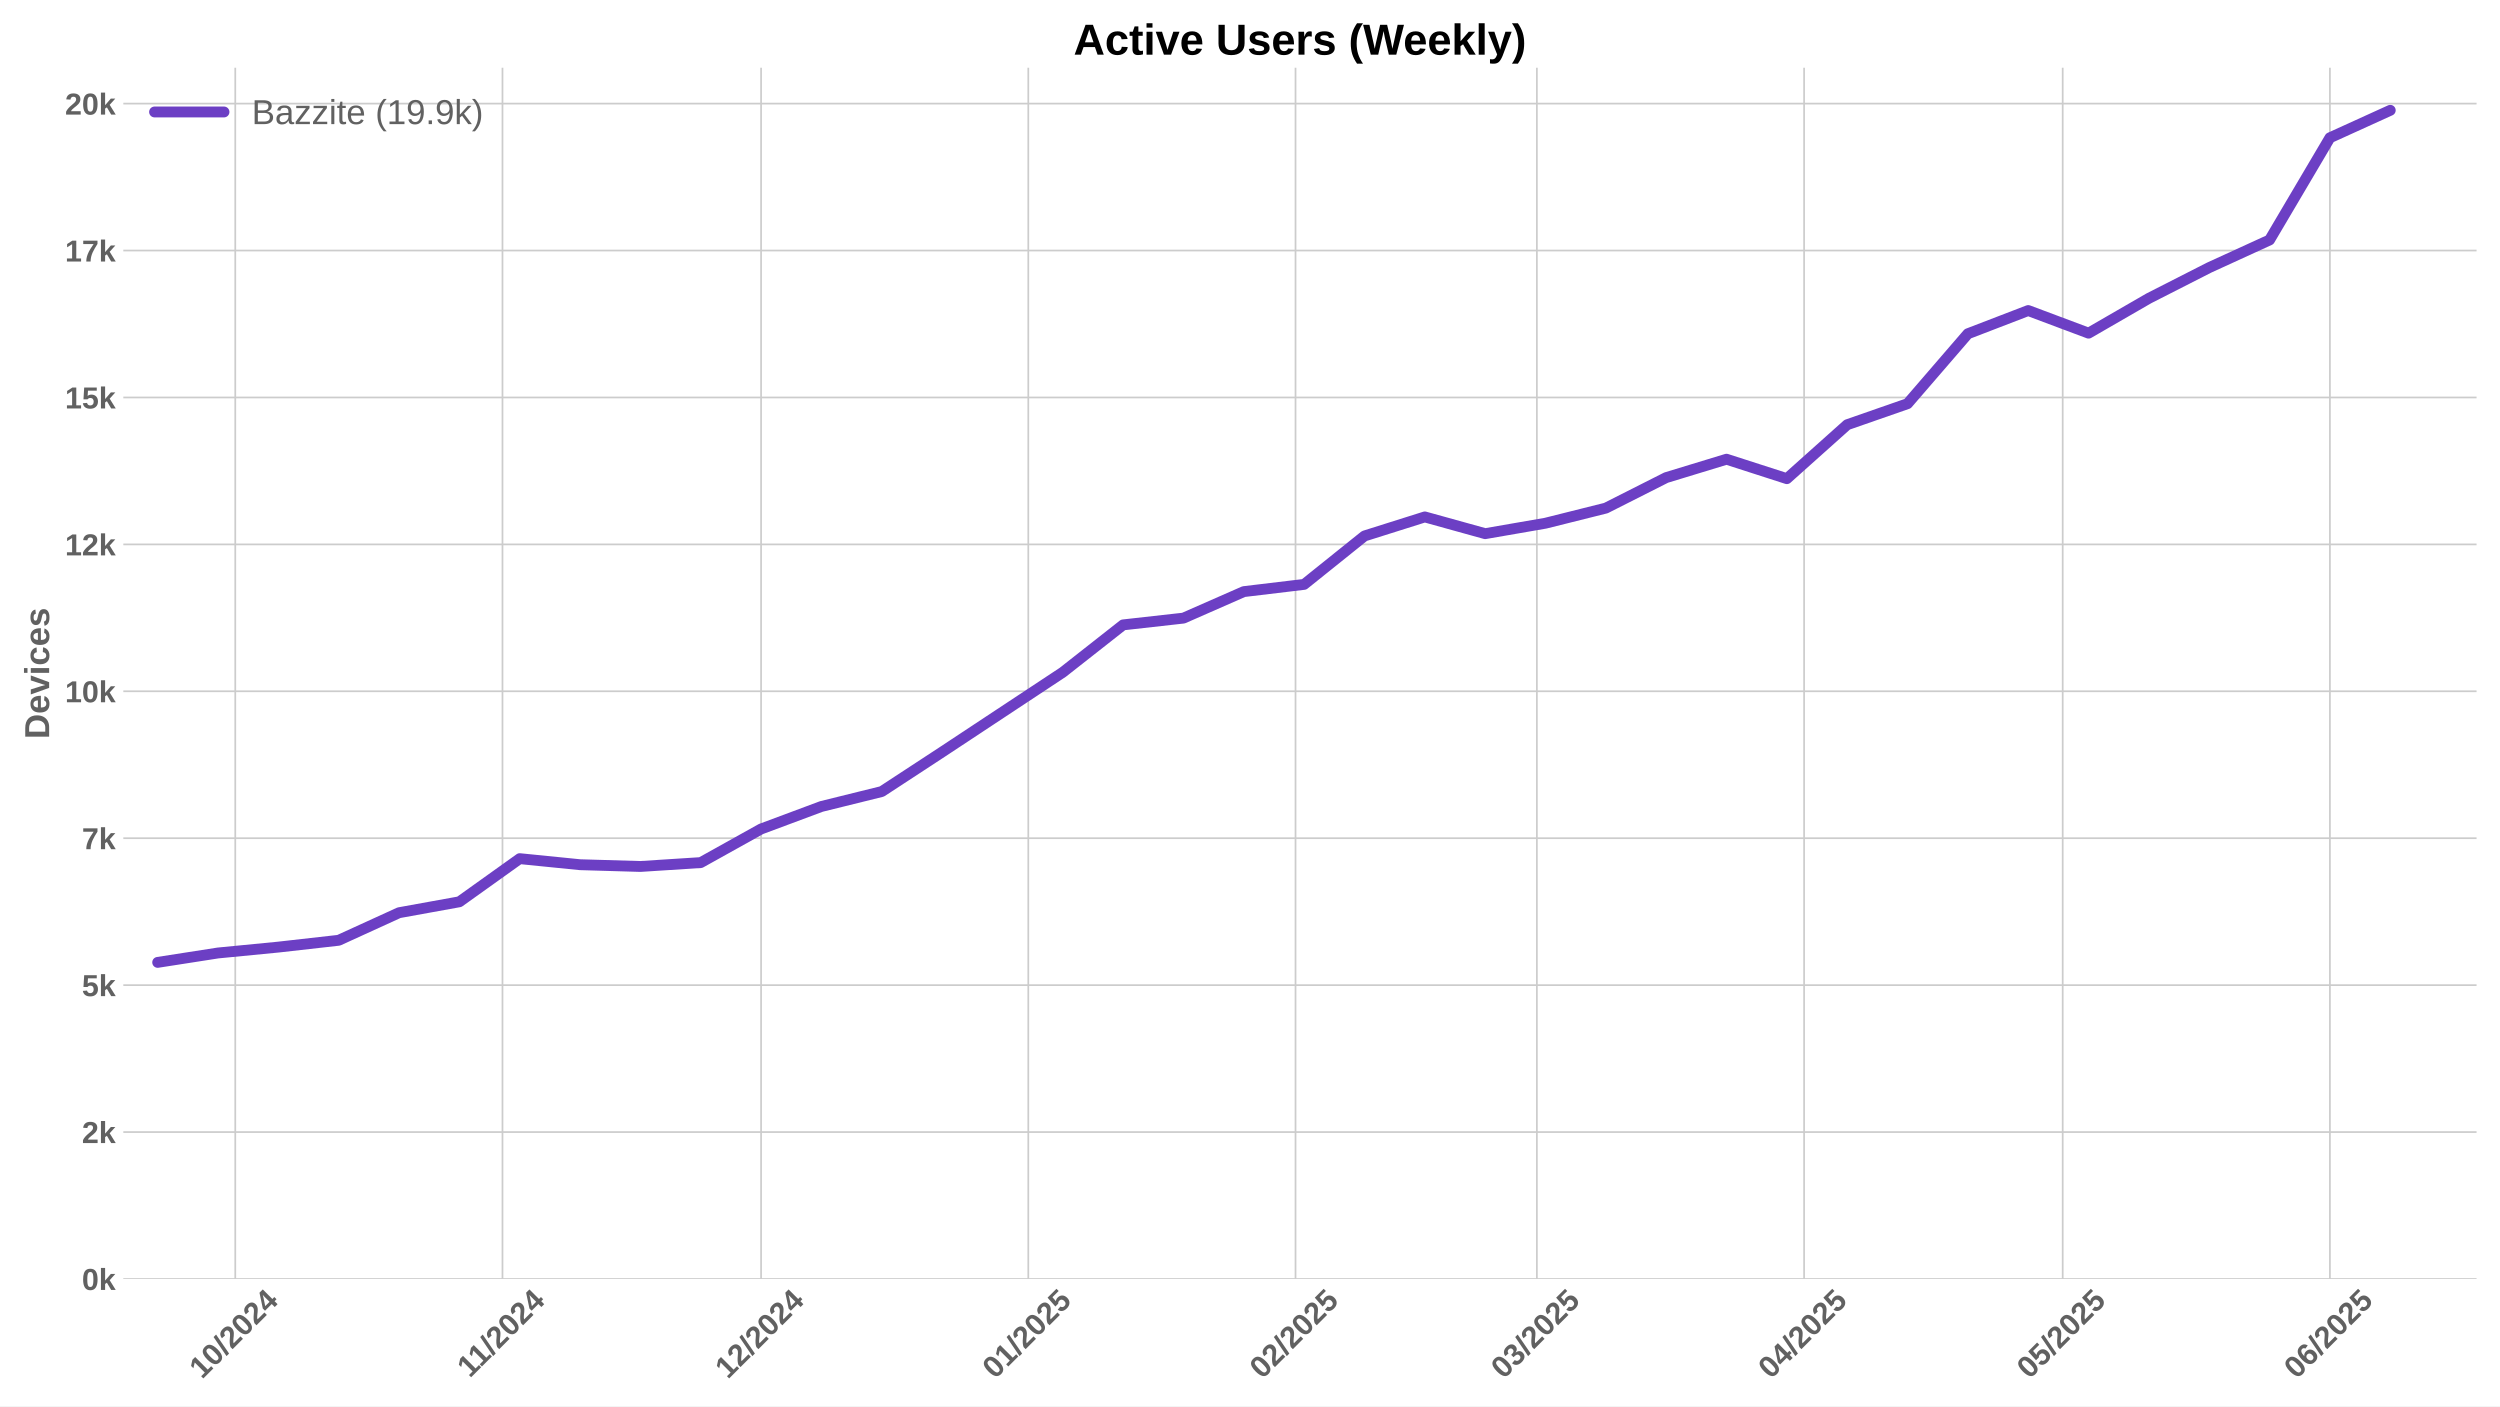
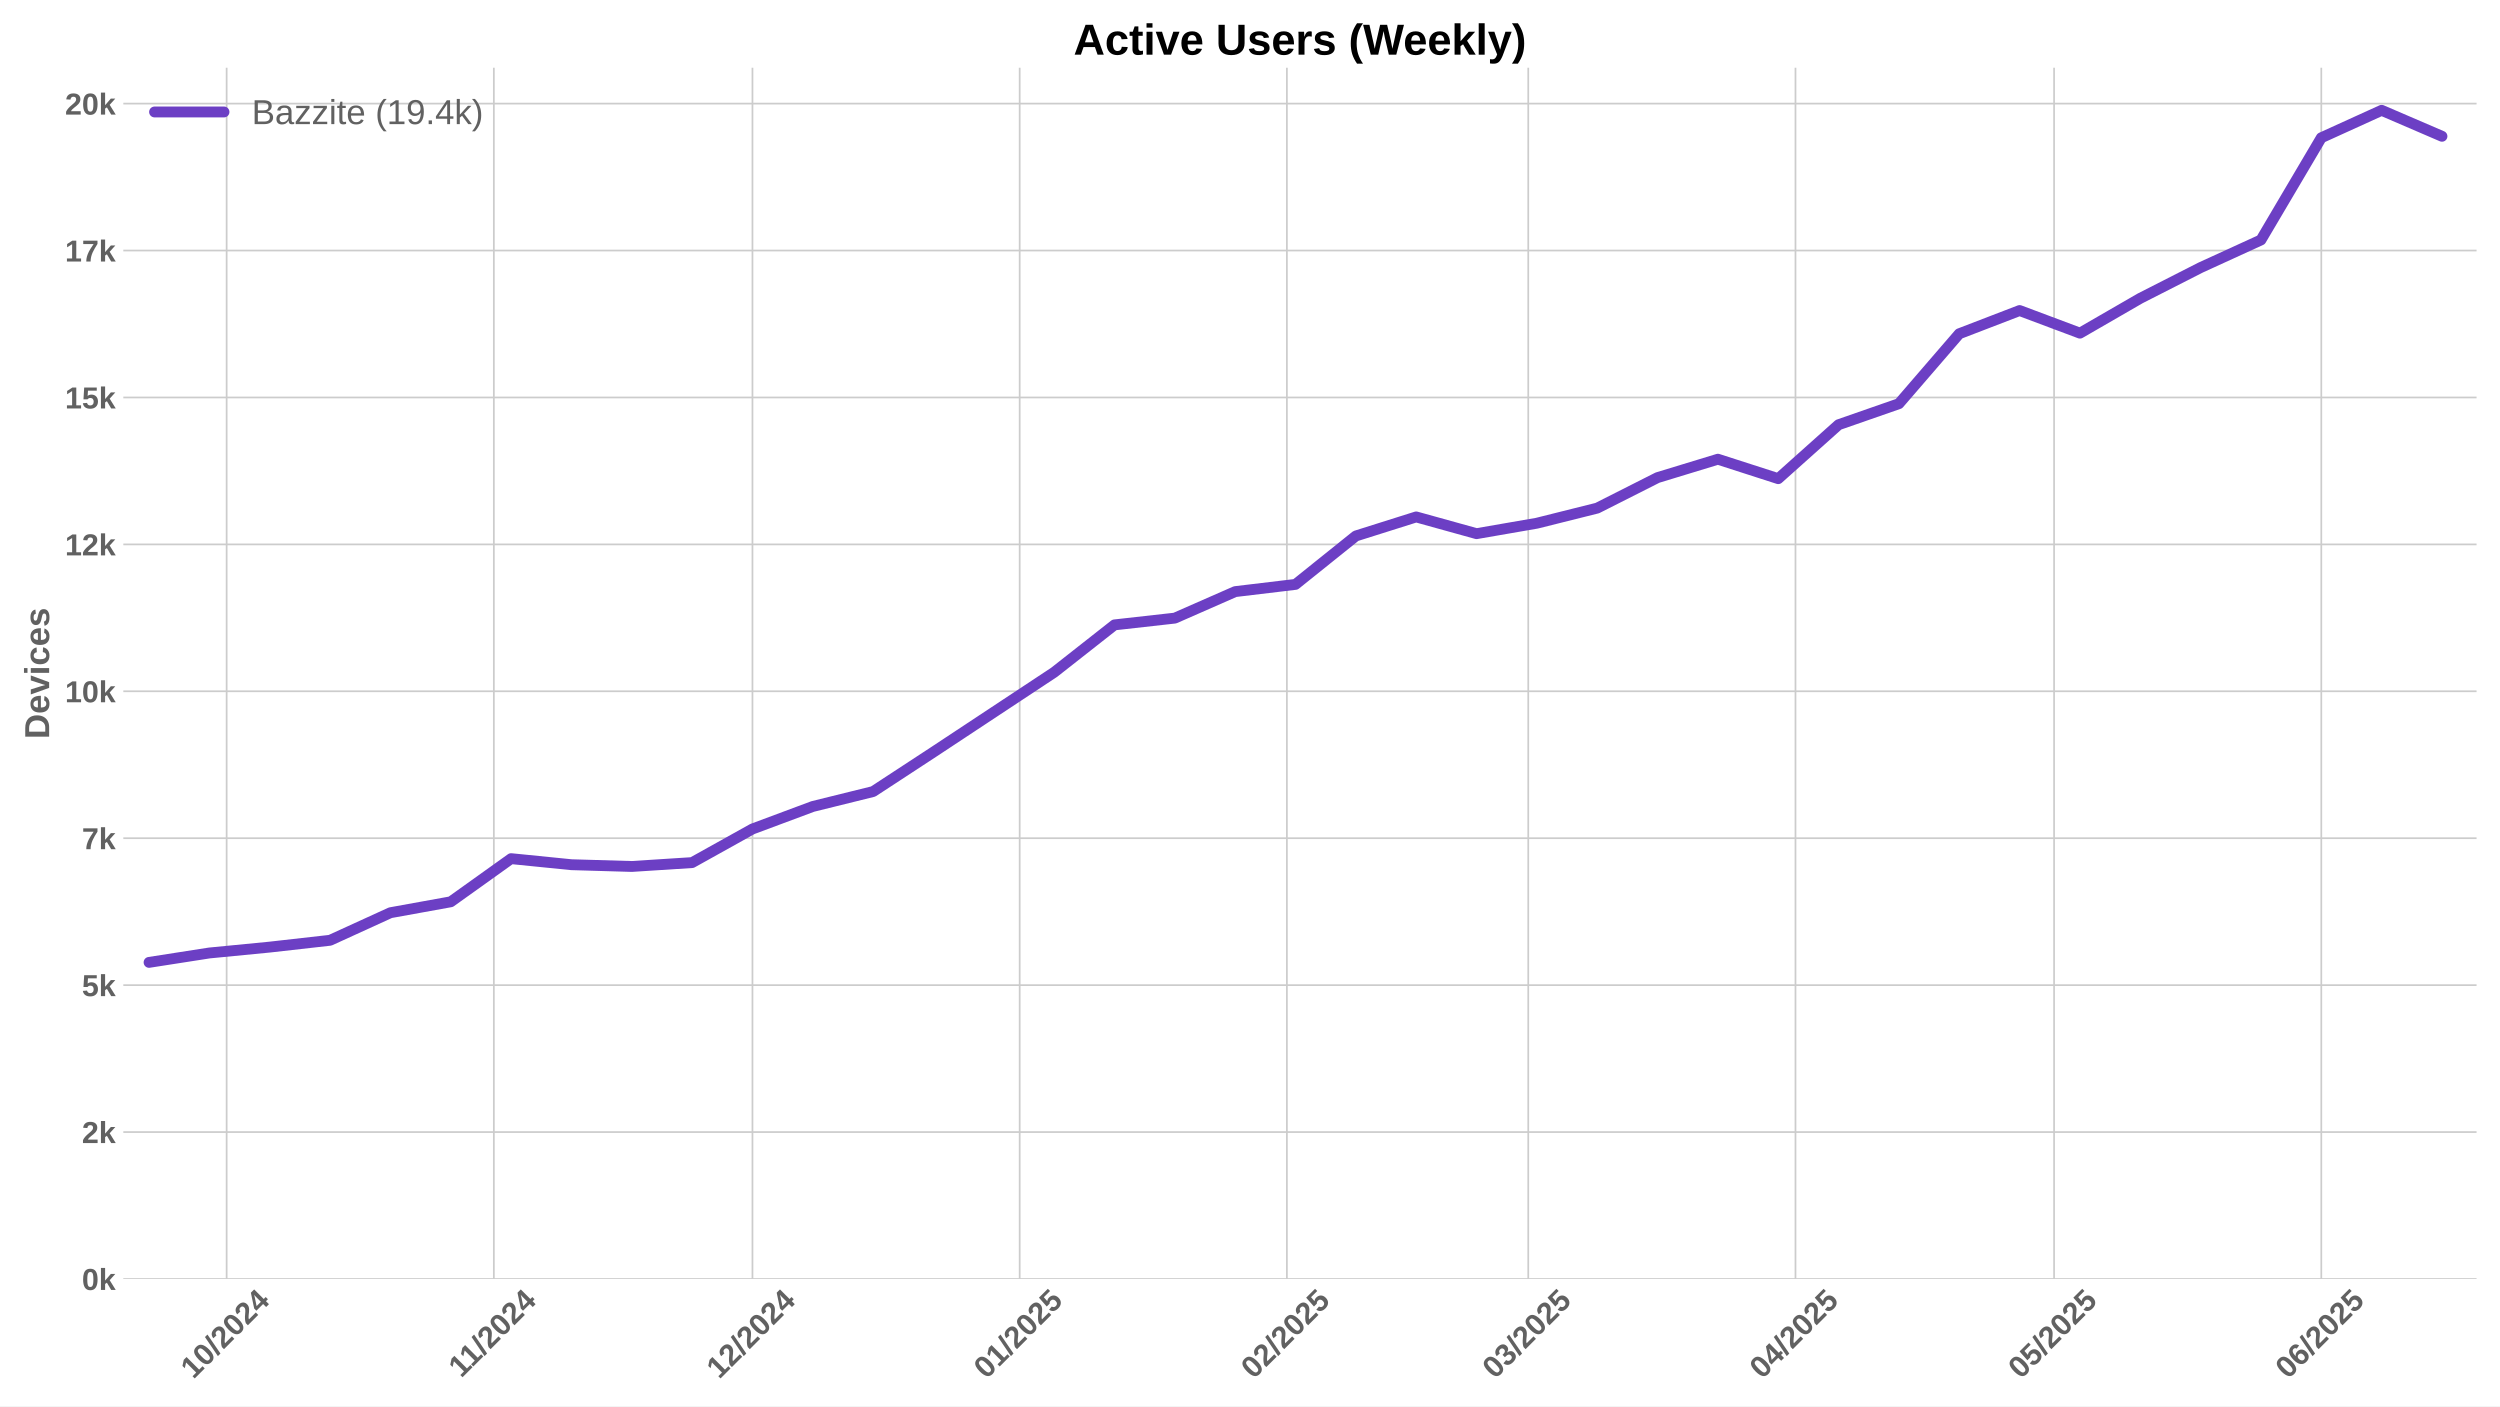
<svg xmlns="http://www.w3.org/2000/svg" xmlns:xlink="http://www.w3.org/1999/xlink" width="1152pt" height="648pt" viewBox="0 0 1152 648" version="1.1">
  <defs>
    <style type="text/css">*{stroke-linejoin: round; stroke-linecap: butt}</style>
  </defs>
  <g id="figure_1">
    <g id="patch_1">
      <path d="M 0 648  L 1152 648  L 1152 0  L 0 0  z " style="fill: #ffffff" />
    </g>
    <g id="axes_1">
      <g id="patch_2">
        <path d="M 56.82 589.343  L 1141.2 589.343  L 1141.2 31.2  L 56.82 31.2  z " style="fill: #ffffff" />
      </g>
      <g id="matplotlib.axis_1">
        <g id="xtick_1">
          <g id="line2d_1">
-             <path d="M 108.408 589.343  L 108.408 31.2  " clip-path="url(#pbe92e70194)" style="fill: none; stroke: #cccccc; stroke-width: 0.8; stroke-linecap: round" />
+             <path d="M 104.435 589.343  L 104.435 31.2  " clip-path="url(#pb8119272a2)" style="fill: none; stroke: #cccccc; stroke-width: 0.8; stroke-linecap: round" />
          </g>
          <g id="line2d_2" />
          <g id="text_1">
-             <g style="fill: #616161" transform="translate(93.07736 635.7977) rotate(-45) scale(0.14 -0.14)">
+             <g style="fill: #616161" transform="translate(89.10432 635.7977) rotate(-45) scale(0.14 -0.14)">
              <defs>
                <path id="LiberationSans-Bold-31" d="M 403 0  L 403 653  L 1494 653  L 1494 3656  L 438 2997  L 438 3688  L 1541 4403  L 2372 4403  L 2372 653  L 3381 653  L 3381 0  L 403 0  z " transform="scale(0.015625)" />
                <path id="LiberationSans-Bold-30" d="M 3297 2203  Q 3297 1088 2914 512  Q 2531 -63 1766 -63  Q 253 -63 253 2203  Q 253 2994 418 3494  Q 584 3994 915 4231  Q 1247 4469 1791 4469  Q 2572 4469 2934 3903  Q 3297 3338 3297 2203  z M 2416 2203  Q 2416 2813 2356 3150  Q 2297 3488 2165 3634  Q 2034 3781 1784 3781  Q 1519 3781 1383 3632  Q 1247 3484 1189 3148  Q 1131 2813 1131 2203  Q 1131 1600 1192 1261  Q 1253 922 1386 775  Q 1519 628 1772 628  Q 2022 628 2158 783  Q 2294 938 2355 1278  Q 2416 1619 2416 2203  z " transform="scale(0.015625)" />
                <path id="LiberationSans-Bold-2f" d="M 63 -128  L 972 4638  L 1716 4638  L 822 -128  L 63 -128  z " transform="scale(0.015625)" />
                <path id="LiberationSans-Bold-32" d="M 222 0  L 222 609  Q 394 988 711 1347  Q 1028 1706 1509 2097  Q 1972 2472 2158 2715  Q 2344 2959 2344 3194  Q 2344 3769 1766 3769  Q 1484 3769 1336 3617  Q 1188 3466 1144 3163  L 259 3213  Q 334 3825 717 4147  Q 1100 4469 1759 4469  Q 2472 4469 2853 4144  Q 3234 3819 3234 3231  Q 3234 2922 3112 2672  Q 2991 2422 2800 2211  Q 2609 2000 2376 1815  Q 2144 1631 1925 1456  Q 1706 1281 1526 1103  Q 1347 925 1259 722  L 3303 722  L 3303 0  L 222 0  z " transform="scale(0.015625)" />
                <path id="LiberationSans-Bold-34" d="M 2938 897  L 2938 0  L 2100 0  L 2100 897  L 97 897  L 97 1556  L 1956 4403  L 2938 4403  L 2938 1550  L 3525 1550  L 3525 897  L 2938 897  z M 2100 2991  Q 2100 3159 2111 3356  Q 2122 3553 2128 3609  Q 2047 3434 1834 3103  L 813 1550  L 2100 1550  L 2100 2991  z " transform="scale(0.015625)" />
              </defs>
              <use xlink:href="#LiberationSans-Bold-31" />
              <use xlink:href="#LiberationSans-Bold-30" transform="translate(55.61523 0)" />
              <use xlink:href="#LiberationSans-Bold-2f" transform="translate(111.2305 0)" />
              <use xlink:href="#LiberationSans-Bold-32" transform="translate(139.0137 0)" />
              <use xlink:href="#LiberationSans-Bold-30" transform="translate(194.6289 0)" />
              <use xlink:href="#LiberationSans-Bold-32" transform="translate(250.2441 0)" />
              <use xlink:href="#LiberationSans-Bold-34" transform="translate(305.8594 0)" />
            </g>
          </g>
        </g>
        <g id="xtick_2">
          <g id="line2d_3">
-             <path d="M 231.542 589.343  L 231.542 31.2  " clip-path="url(#pbe92e70194)" style="fill: none; stroke: #cccccc; stroke-width: 0.8; stroke-linecap: round" />
+             <path d="M 227.569 589.343  L 227.569 31.2  " clip-path="url(#pb8119272a2)" style="fill: none; stroke: #cccccc; stroke-width: 0.8; stroke-linecap: round" />
          </g>
          <g id="line2d_4" />
          <g id="text_2">
-             <g style="fill: #616161" transform="translate(216.4843 635.2532) rotate(-45) scale(0.14 -0.14)">
+             <g style="fill: #616161" transform="translate(212.5113 635.2532) rotate(-45) scale(0.14 -0.14)">
              <use xlink:href="#LiberationSans-Bold-31" />
              <use xlink:href="#LiberationSans-Bold-31" transform="translate(50.11523 0)" />
              <use xlink:href="#LiberationSans-Bold-2f" transform="translate(105.7305 0)" />
              <use xlink:href="#LiberationSans-Bold-32" transform="translate(133.5137 0)" />
              <use xlink:href="#LiberationSans-Bold-30" transform="translate(189.1289 0)" />
              <use xlink:href="#LiberationSans-Bold-32" transform="translate(244.7441 0)" />
              <use xlink:href="#LiberationSans-Bold-34" transform="translate(300.3594 0)" />
            </g>
          </g>
        </g>
        <g id="xtick_3">
          <g id="line2d_5">
-             <path d="M 350.705 589.343  L 350.705 31.2  " clip-path="url(#pbe92e70194)" style="fill: none; stroke: #cccccc; stroke-width: 0.8; stroke-linecap: round" />
+             <path d="M 346.732 589.343  L 346.732 31.2  " clip-path="url(#pb8119272a2)" style="fill: none; stroke: #cccccc; stroke-width: 0.8; stroke-linecap: round" />
          </g>
          <g id="line2d_6" />
          <g id="text_3">
-             <g style="fill: #616161" transform="translate(335.3747 635.7977) rotate(-45) scale(0.14 -0.14)">
+             <g style="fill: #616161" transform="translate(331.4017 635.7977) rotate(-45) scale(0.14 -0.14)">
              <use xlink:href="#LiberationSans-Bold-31" />
              <use xlink:href="#LiberationSans-Bold-32" transform="translate(55.61523 0)" />
              <use xlink:href="#LiberationSans-Bold-2f" transform="translate(111.2305 0)" />
              <use xlink:href="#LiberationSans-Bold-32" transform="translate(139.0137 0)" />
              <use xlink:href="#LiberationSans-Bold-30" transform="translate(194.6289 0)" />
              <use xlink:href="#LiberationSans-Bold-32" transform="translate(250.2441 0)" />
              <use xlink:href="#LiberationSans-Bold-34" transform="translate(305.8594 0)" />
            </g>
          </g>
        </g>
        <g id="xtick_4">
          <g id="line2d_7">
-             <path d="M 473.84 589.343  L 473.84 31.2  " clip-path="url(#pbe92e70194)" style="fill: none; stroke: #cccccc; stroke-width: 0.8; stroke-linecap: round" />
+             <path d="M 469.867 589.343  L 469.867 31.2  " clip-path="url(#pb8119272a2)" style="fill: none; stroke: #cccccc; stroke-width: 0.8; stroke-linecap: round" />
          </g>
          <g id="line2d_8" />
          <g id="text_4">
-             <g style="fill: #616161" transform="translate(458.5095 635.7977) rotate(-45) scale(0.14 -0.14)">
+             <g style="fill: #616161" transform="translate(454.5364 635.7977) rotate(-45) scale(0.14 -0.14)">
              <defs>
                <path id="LiberationSans-Bold-35" d="M 3381 1466  Q 3381 766 2945 351  Q 2509 -63 1750 -63  Q 1088 -63 689 235  Q 291 534 197 1100  L 1075 1172  Q 1144 891 1319 762  Q 1494 634 1759 634  Q 2088 634 2283 843  Q 2478 1053 2478 1447  Q 2478 1794 2293 2001  Q 2109 2209 1778 2209  Q 1413 2209 1181 1925  L 325 1925  L 478 4403  L 3125 4403  L 3125 3750  L 1275 3750  L 1203 2638  Q 1522 2919 2000 2919  Q 2628 2919 3004 2528  Q 3381 2138 3381 1466  z " transform="scale(0.015625)" />
              </defs>
              <use xlink:href="#LiberationSans-Bold-30" />
              <use xlink:href="#LiberationSans-Bold-31" transform="translate(55.61523 0)" />
              <use xlink:href="#LiberationSans-Bold-2f" transform="translate(111.2305 0)" />
              <use xlink:href="#LiberationSans-Bold-32" transform="translate(139.0137 0)" />
              <use xlink:href="#LiberationSans-Bold-30" transform="translate(194.6289 0)" />
              <use xlink:href="#LiberationSans-Bold-32" transform="translate(250.2441 0)" />
              <use xlink:href="#LiberationSans-Bold-35" transform="translate(305.8594 0)" />
            </g>
          </g>
        </g>
        <g id="xtick_5">
          <g id="line2d_9">
-             <path d="M 596.974 589.343  L 596.974 31.2  " clip-path="url(#pbe92e70194)" style="fill: none; stroke: #cccccc; stroke-width: 0.8; stroke-linecap: round" />
+             <path d="M 593.001 589.343  L 593.001 31.2  " clip-path="url(#pb8119272a2)" style="fill: none; stroke: #cccccc; stroke-width: 0.8; stroke-linecap: round" />
          </g>
          <g id="line2d_10" />
          <g id="text_5">
-             <g style="fill: #616161" transform="translate(581.6442 635.7977) rotate(-45) scale(0.14 -0.14)">
+             <g style="fill: #616161" transform="translate(577.6711 635.7977) rotate(-45) scale(0.14 -0.14)">
              <use xlink:href="#LiberationSans-Bold-30" />
              <use xlink:href="#LiberationSans-Bold-32" transform="translate(55.61523 0)" />
              <use xlink:href="#LiberationSans-Bold-2f" transform="translate(111.2305 0)" />
              <use xlink:href="#LiberationSans-Bold-32" transform="translate(139.0137 0)" />
              <use xlink:href="#LiberationSans-Bold-30" transform="translate(194.6289 0)" />
              <use xlink:href="#LiberationSans-Bold-32" transform="translate(250.2441 0)" />
              <use xlink:href="#LiberationSans-Bold-35" transform="translate(305.8594 0)" />
            </g>
          </g>
        </g>
        <g id="xtick_6">
          <g id="line2d_11">
-             <path d="M 708.193 589.343  L 708.193 31.2  " clip-path="url(#pbe92e70194)" style="fill: none; stroke: #cccccc; stroke-width: 0.8; stroke-linecap: round" />
+             <path d="M 704.22 589.343  L 704.22 31.2  " clip-path="url(#pb8119272a2)" style="fill: none; stroke: #cccccc; stroke-width: 0.8; stroke-linecap: round" />
          </g>
          <g id="line2d_12" />
          <g id="text_6">
-             <g style="fill: #616161" transform="translate(692.8626 635.7977) rotate(-45) scale(0.14 -0.14)">
+             <g style="fill: #616161" transform="translate(688.8896 635.7977) rotate(-45) scale(0.14 -0.14)">
              <defs>
                <path id="LiberationSans-Bold-33" d="M 3328 1222  Q 3328 603 2922 265  Q 2516 -72 1766 -72  Q 1056 -72 637 254  Q 219 581 147 1197  L 1041 1275  Q 1125 641 1763 641  Q 2078 641 2253 797  Q 2428 953 2428 1275  Q 2428 1569 2215 1725  Q 2003 1881 1584 1881  L 1278 1881  L 1278 2591  L 1566 2591  Q 1944 2591 2134 2745  Q 2325 2900 2325 3188  Q 2325 3459 2173 3614  Q 2022 3769 1731 3769  Q 1459 3769 1292 3619  Q 1125 3469 1100 3194  L 222 3256  Q 291 3825 694 4147  Q 1097 4469 1747 4469  Q 2438 4469 2827 4158  Q 3216 3847 3216 3297  Q 3216 2884 2973 2618  Q 2731 2353 2275 2266  L 2275 2253  Q 2781 2194 3054 1920  Q 3328 1647 3328 1222  z " transform="scale(0.015625)" />
              </defs>
              <use xlink:href="#LiberationSans-Bold-30" />
              <use xlink:href="#LiberationSans-Bold-33" transform="translate(55.61523 0)" />
              <use xlink:href="#LiberationSans-Bold-2f" transform="translate(111.2305 0)" />
              <use xlink:href="#LiberationSans-Bold-32" transform="translate(139.0137 0)" />
              <use xlink:href="#LiberationSans-Bold-30" transform="translate(194.6289 0)" />
              <use xlink:href="#LiberationSans-Bold-32" transform="translate(250.2441 0)" />
              <use xlink:href="#LiberationSans-Bold-35" transform="translate(305.8594 0)" />
            </g>
          </g>
        </g>
        <g id="xtick_7">
          <g id="line2d_13">
-             <path d="M 831.328 589.343  L 831.328 31.2  " clip-path="url(#pbe92e70194)" style="fill: none; stroke: #cccccc; stroke-width: 0.8; stroke-linecap: round" />
+             <path d="M 827.355 589.343  L 827.355 31.2  " clip-path="url(#pb8119272a2)" style="fill: none; stroke: #cccccc; stroke-width: 0.8; stroke-linecap: round" />
          </g>
          <g id="line2d_14" />
          <g id="text_7">
-             <g style="fill: #616161" transform="translate(815.9974 635.7977) rotate(-45) scale(0.14 -0.14)">
+             <g style="fill: #616161" transform="translate(812.0243 635.7977) rotate(-45) scale(0.14 -0.14)">
              <use xlink:href="#LiberationSans-Bold-30" />
              <use xlink:href="#LiberationSans-Bold-34" transform="translate(55.61523 0)" />
              <use xlink:href="#LiberationSans-Bold-2f" transform="translate(111.2305 0)" />
              <use xlink:href="#LiberationSans-Bold-32" transform="translate(139.0137 0)" />
              <use xlink:href="#LiberationSans-Bold-30" transform="translate(194.6289 0)" />
              <use xlink:href="#LiberationSans-Bold-32" transform="translate(250.2441 0)" />
              <use xlink:href="#LiberationSans-Bold-35" transform="translate(305.8594 0)" />
            </g>
          </g>
        </g>
        <g id="xtick_8">
          <g id="line2d_15">
-             <path d="M 950.49 589.343  L 950.49 31.2  " clip-path="url(#pbe92e70194)" style="fill: none; stroke: #cccccc; stroke-width: 0.8; stroke-linecap: round" />
+             <path d="M 946.517 589.343  L 946.517 31.2  " clip-path="url(#pb8119272a2)" style="fill: none; stroke: #cccccc; stroke-width: 0.8; stroke-linecap: round" />
          </g>
          <g id="line2d_16" />
          <g id="text_8">
-             <g style="fill: #616161" transform="translate(935.16 635.7977) rotate(-45) scale(0.14 -0.14)">
+             <g style="fill: #616161" transform="translate(931.187 635.7977) rotate(-45) scale(0.14 -0.14)">
              <use xlink:href="#LiberationSans-Bold-30" />
              <use xlink:href="#LiberationSans-Bold-35" transform="translate(55.61523 0)" />
              <use xlink:href="#LiberationSans-Bold-2f" transform="translate(111.2305 0)" />
              <use xlink:href="#LiberationSans-Bold-32" transform="translate(139.0137 0)" />
              <use xlink:href="#LiberationSans-Bold-30" transform="translate(194.6289 0)" />
              <use xlink:href="#LiberationSans-Bold-32" transform="translate(250.2441 0)" />
              <use xlink:href="#LiberationSans-Bold-35" transform="translate(305.8594 0)" />
            </g>
          </g>
        </g>
        <g id="xtick_9">
          <g id="line2d_17">
-             <path d="M 1073.625 589.343  L 1073.625 31.2  " clip-path="url(#pbe92e70194)" style="fill: none; stroke: #cccccc; stroke-width: 0.8; stroke-linecap: round" />
+             <path d="M 1069.652 589.343  L 1069.652 31.2  " clip-path="url(#pb8119272a2)" style="fill: none; stroke: #cccccc; stroke-width: 0.8; stroke-linecap: round" />
          </g>
          <g id="line2d_18" />
          <g id="text_9">
-             <g style="fill: #616161" transform="translate(1058.295 635.7977) rotate(-45) scale(0.14 -0.14)">
+             <g style="fill: #616161" transform="translate(1054.322 635.7977) rotate(-45) scale(0.14 -0.14)">
              <defs>
                <path id="LiberationSans-Bold-36" d="M 3328 1441  Q 3328 738 2934 337  Q 2541 -63 1847 -63  Q 1069 -63 651 482  Q 234 1028 234 2100  Q 234 3278 657 3873  Q 1081 4469 1869 4469  Q 2428 4469 2751 4222  Q 3075 3975 3209 3456  L 2381 3341  Q 2263 3775 1850 3775  Q 1497 3775 1295 3422  Q 1094 3069 1094 2350  Q 1234 2584 1484 2709  Q 1734 2834 2050 2834  Q 2641 2834 2984 2459  Q 3328 2084 3328 1441  z M 2447 1416  Q 2447 1791 2273 1989  Q 2100 2188 1797 2188  Q 1506 2188 1331 2002  Q 1156 1816 1156 1509  Q 1156 1125 1339 873  Q 1522 622 1819 622  Q 2116 622 2281 833  Q 2447 1044 2447 1416  z " transform="scale(0.015625)" />
              </defs>
              <use xlink:href="#LiberationSans-Bold-30" />
              <use xlink:href="#LiberationSans-Bold-36" transform="translate(55.61523 0)" />
              <use xlink:href="#LiberationSans-Bold-2f" transform="translate(111.2305 0)" />
              <use xlink:href="#LiberationSans-Bold-32" transform="translate(139.0137 0)" />
              <use xlink:href="#LiberationSans-Bold-30" transform="translate(194.6289 0)" />
              <use xlink:href="#LiberationSans-Bold-32" transform="translate(250.2441 0)" />
              <use xlink:href="#LiberationSans-Bold-35" transform="translate(305.8594 0)" />
            </g>
          </g>
        </g>
      </g>
      <g id="matplotlib.axis_2">
        <g id="ytick_1">
          <g id="line2d_19">
-             <path d="M 56.82 589.343  L 1141.2 589.343  " clip-path="url(#pbe92e70194)" style="fill: none; stroke: #cccccc; stroke-width: 0.8; stroke-linecap: round" />
+             <path d="M 56.82 589.343  L 1141.2 589.343  " clip-path="url(#pb8119272a2)" style="fill: none; stroke: #cccccc; stroke-width: 0.8; stroke-linecap: round" />
          </g>
          <g id="line2d_20" />
          <g id="text_10">
            <g style="fill: #616161" transform="translate(37.74938 594.416) scale(0.14 -0.14)">
              <defs>
                <path id="LiberationSans-Bold-6b" d="M 2606 0  L 1703 1531  L 1325 1269  L 1325 0  L 447 0  L 447 4638  L 1325 4638  L 1325 1981  L 2531 3381  L 3475 3381  L 2288 2063  L 3566 0  L 2606 0  z " transform="scale(0.015625)" />
              </defs>
              <use xlink:href="#LiberationSans-Bold-30" />
              <use xlink:href="#LiberationSans-Bold-6b" transform="translate(55.61523 0)" />
            </g>
          </g>
        </g>
        <g id="ytick_2">
          <g id="line2d_21">
-             <path d="M 56.82 521.643  L 1141.2 521.643  " clip-path="url(#pbe92e70194)" style="fill: none; stroke: #cccccc; stroke-width: 0.8; stroke-linecap: round" />
+             <path d="M 56.82 521.643  L 1141.2 521.643  " clip-path="url(#pb8119272a2)" style="fill: none; stroke: #cccccc; stroke-width: 0.8; stroke-linecap: round" />
          </g>
          <g id="line2d_22" />
          <g id="text_11">
            <g style="fill: #616161" transform="translate(37.74938 526.7162) scale(0.14 -0.14)">
              <use xlink:href="#LiberationSans-Bold-32" />
              <use xlink:href="#LiberationSans-Bold-6b" transform="translate(55.61523 0)" />
            </g>
          </g>
        </g>
        <g id="ytick_3">
          <g id="line2d_23">
-             <path d="M 56.82 453.944  L 1141.2 453.944  " clip-path="url(#pbe92e70194)" style="fill: none; stroke: #cccccc; stroke-width: 0.8; stroke-linecap: round" />
+             <path d="M 56.82 453.944  L 1141.2 453.944  " clip-path="url(#pb8119272a2)" style="fill: none; stroke: #cccccc; stroke-width: 0.8; stroke-linecap: round" />
          </g>
          <g id="line2d_24" />
          <g id="text_12">
            <g style="fill: #616161" transform="translate(37.74938 459.0163) scale(0.14 -0.14)">
              <use xlink:href="#LiberationSans-Bold-35" />
              <use xlink:href="#LiberationSans-Bold-6b" transform="translate(55.61523 0)" />
            </g>
          </g>
        </g>
        <g id="ytick_4">
          <g id="line2d_25">
-             <path d="M 56.82 386.244  L 1141.2 386.244  " clip-path="url(#pbe92e70194)" style="fill: none; stroke: #cccccc; stroke-width: 0.8; stroke-linecap: round" />
+             <path d="M 56.82 386.244  L 1141.2 386.244  " clip-path="url(#pb8119272a2)" style="fill: none; stroke: #cccccc; stroke-width: 0.8; stroke-linecap: round" />
          </g>
          <g id="line2d_26" />
          <g id="text_13">
            <g style="fill: #616161" transform="translate(37.74938 391.3165) scale(0.14 -0.14)">
              <defs>
                <path id="LiberationSans-Bold-37" d="M 3278 3706  Q 2981 3238 2717 2797  Q 2453 2356 2256 1911  Q 2059 1466 1945 995  Q 1831 525 1831 0  L 916 0  Q 916 550 1059 1064  Q 1203 1578 1475 2111  Q 1747 2644 2463 3681  L 275 3681  L 275 4403  L 3278 4403  L 3278 3706  z " transform="scale(0.015625)" />
              </defs>
              <use xlink:href="#LiberationSans-Bold-37" />
              <use xlink:href="#LiberationSans-Bold-6b" transform="translate(55.61523 0)" />
            </g>
          </g>
        </g>
        <g id="ytick_5">
          <g id="line2d_27">
-             <path d="M 56.82 318.544  L 1141.2 318.544  " clip-path="url(#pbe92e70194)" style="fill: none; stroke: #cccccc; stroke-width: 0.8; stroke-linecap: round" />
+             <path d="M 56.82 318.544  L 1141.2 318.544  " clip-path="url(#pb8119272a2)" style="fill: none; stroke: #cccccc; stroke-width: 0.8; stroke-linecap: round" />
          </g>
          <g id="line2d_28" />
          <g id="text_14">
            <g style="fill: #616161" transform="translate(29.96406 323.6167) scale(0.14 -0.14)">
              <use xlink:href="#LiberationSans-Bold-31" />
              <use xlink:href="#LiberationSans-Bold-30" transform="translate(55.61523 0)" />
              <use xlink:href="#LiberationSans-Bold-6b" transform="translate(111.2305 0)" />
            </g>
          </g>
        </g>
        <g id="ytick_6">
          <g id="line2d_29">
-             <path d="M 56.82 250.844  L 1141.2 250.844  " clip-path="url(#pbe92e70194)" style="fill: none; stroke: #cccccc; stroke-width: 0.8; stroke-linecap: round" />
+             <path d="M 56.82 250.844  L 1141.2 250.844  " clip-path="url(#pb8119272a2)" style="fill: none; stroke: #cccccc; stroke-width: 0.8; stroke-linecap: round" />
          </g>
          <g id="line2d_30" />
          <g id="text_15">
            <g style="fill: #616161" transform="translate(29.96406 255.9168) scale(0.14 -0.14)">
              <use xlink:href="#LiberationSans-Bold-31" />
              <use xlink:href="#LiberationSans-Bold-32" transform="translate(55.61523 0)" />
              <use xlink:href="#LiberationSans-Bold-6b" transform="translate(111.2305 0)" />
            </g>
          </g>
        </g>
        <g id="ytick_7">
          <g id="line2d_31">
-             <path d="M 56.82 183.144  L 1141.2 183.144  " clip-path="url(#pbe92e70194)" style="fill: none; stroke: #cccccc; stroke-width: 0.8; stroke-linecap: round" />
+             <path d="M 56.82 183.144  L 1141.2 183.144  " clip-path="url(#pb8119272a2)" style="fill: none; stroke: #cccccc; stroke-width: 0.8; stroke-linecap: round" />
          </g>
          <g id="line2d_32" />
          <g id="text_16">
            <g style="fill: #616161" transform="translate(29.96406 188.217) scale(0.14 -0.14)">
              <use xlink:href="#LiberationSans-Bold-31" />
              <use xlink:href="#LiberationSans-Bold-35" transform="translate(55.61523 0)" />
              <use xlink:href="#LiberationSans-Bold-6b" transform="translate(111.2305 0)" />
            </g>
          </g>
        </g>
        <g id="ytick_8">
          <g id="line2d_33">
-             <path d="M 56.82 115.444  L 1141.2 115.444  " clip-path="url(#pbe92e70194)" style="fill: none; stroke: #cccccc; stroke-width: 0.8; stroke-linecap: round" />
+             <path d="M 56.82 115.444  L 1141.2 115.444  " clip-path="url(#pb8119272a2)" style="fill: none; stroke: #cccccc; stroke-width: 0.8; stroke-linecap: round" />
          </g>
          <g id="line2d_34" />
          <g id="text_17">
            <g style="fill: #616161" transform="translate(29.96406 120.5171) scale(0.14 -0.14)">
              <use xlink:href="#LiberationSans-Bold-31" />
              <use xlink:href="#LiberationSans-Bold-37" transform="translate(55.61523 0)" />
              <use xlink:href="#LiberationSans-Bold-6b" transform="translate(111.2305 0)" />
            </g>
          </g>
        </g>
        <g id="ytick_9">
          <g id="line2d_35">
-             <path d="M 56.82 47.744  L 1141.2 47.744  " clip-path="url(#pbe92e70194)" style="fill: none; stroke: #cccccc; stroke-width: 0.8; stroke-linecap: round" />
+             <path d="M 56.82 47.744  L 1141.2 47.744  " clip-path="url(#pb8119272a2)" style="fill: none; stroke: #cccccc; stroke-width: 0.8; stroke-linecap: round" />
          </g>
          <g id="line2d_36" />
          <g id="text_18">
            <g style="fill: #616161" transform="translate(29.96406 52.8173) scale(0.14 -0.14)">
              <use xlink:href="#LiberationSans-Bold-32" />
              <use xlink:href="#LiberationSans-Bold-30" transform="translate(55.61523 0)" />
              <use xlink:href="#LiberationSans-Bold-6b" transform="translate(111.2305 0)" />
            </g>
          </g>
        </g>
        <g id="text_19">
          <g style="fill: #616161" transform="translate(22.64406 340.5153) rotate(-90) scale(0.16 -0.16)">
            <defs>
              <path id="LiberationSans-Bold-44" d="M 4353 2234  Q 4353 1553 4086 1045  Q 3819 538 3330 269  Q 2841 0 2209 0  L 428 0  L 428 4403  L 2022 4403  Q 3134 4403 3743 3842  Q 4353 3281 4353 2234  z M 3425 2234  Q 3425 2944 3056 3317  Q 2688 3691 2003 3691  L 1350 3691  L 1350 713  L 2131 713  Q 2725 713 3075 1122  Q 3425 1531 3425 2234  z " transform="scale(0.015625)" />
              <path id="LiberationSans-Bold-65" d="M 1831 -63  Q 1069 -63 659 389  Q 250 841 250 1706  Q 250 2544 665 2994  Q 1081 3444 1844 3444  Q 2572 3444 2956 2961  Q 3341 2478 3341 1547  L 3341 1522  L 1172 1522  Q 1172 1028 1355 776  Q 1538 525 1875 525  Q 2341 525 2463 928  L 3291 856  Q 2931 -63 1831 -63  z M 1831 2891  Q 1522 2891 1355 2675  Q 1188 2459 1178 2072  L 2491 2072  Q 2466 2481 2294 2686  Q 2122 2891 1831 2891  z " transform="scale(0.015625)" />
              <path id="LiberationSans-Bold-76" d="M 2284 0  L 1234 0  L 25 3381  L 953 3381  L 1544 1491  Q 1591 1334 1766 709  Q 1797 838 1894 1159  Q 1991 1481 2613 3381  L 3531 3381  L 2284 0  z " transform="scale(0.015625)" />
              <path id="LiberationSans-Bold-69" d="M 447 3991  L 447 4638  L 1325 4638  L 1325 3991  L 447 3991  z M 447 0  L 447 3381  L 1325 3381  L 1325 0  L 447 0  z " transform="scale(0.015625)" />
              <path id="LiberationSans-Bold-63" d="M 1856 -63  Q 1088 -63 669 395  Q 250 853 250 1672  Q 250 2509 672 2976  Q 1094 3444 1869 3444  Q 2466 3444 2856 3144  Q 3247 2844 3347 2316  L 2463 2272  Q 2425 2531 2275 2686  Q 2125 2841 1850 2841  Q 1172 2841 1172 1706  Q 1172 538 1863 538  Q 2113 538 2281 695  Q 2450 853 2491 1166  L 3372 1125  Q 3325 778 3123 506  Q 2922 234 2594 85  Q 2266 -63 1856 -63  z " transform="scale(0.015625)" />
              <path id="LiberationSans-Bold-73" d="M 3297 988  Q 3297 497 2895 217  Q 2494 -63 1784 -63  Q 1088 -63 717 157  Q 347 378 225 844  L 997 959  Q 1063 719 1223 619  Q 1384 519 1784 519  Q 2153 519 2322 612  Q 2491 706 2491 906  Q 2491 1069 2355 1164  Q 2219 1259 1894 1325  Q 1150 1472 890 1598  Q 631 1725 495 1926  Q 359 2128 359 2422  Q 359 2906 732 3176  Q 1106 3447 1791 3447  Q 2394 3447 2761 3212  Q 3128 2978 3219 2534  L 2441 2453  Q 2403 2659 2256 2761  Q 2109 2863 1791 2863  Q 1478 2863 1322 2783  Q 1166 2703 1166 2516  Q 1166 2369 1286 2283  Q 1406 2197 1691 2141  Q 2088 2059 2395 1973  Q 2703 1888 2889 1769  Q 3075 1650 3186 1464  Q 3297 1278 3297 988  z " transform="scale(0.015625)" />
            </defs>
            <use xlink:href="#LiberationSans-Bold-44" />
            <use xlink:href="#LiberationSans-Bold-65" transform="translate(72.2168 0)" />
            <use xlink:href="#LiberationSans-Bold-76" transform="translate(127.832 0)" />
            <use xlink:href="#LiberationSans-Bold-69" transform="translate(183.4473 0)" />
            <use xlink:href="#LiberationSans-Bold-63" transform="translate(211.2305 0)" />
            <use xlink:href="#LiberationSans-Bold-65" transform="translate(266.8457 0)" />
            <use xlink:href="#LiberationSans-Bold-73" transform="translate(322.4609 0)" />
          </g>
        </g>
      </g>
      <g id="line2d_37">
-         <path d="M 72.659 443.464  L 100.463 439.131  L 128.268 436.423  L 156.073 433.282  L 183.877 420.581  L 211.682 415.544  L 239.487 395.667  L 267.291 398.457  L 295.096 399.269  L 322.9 397.482  L 350.705 381.992  L 378.51 371.621  L 406.314 364.742  L 434.119 346.544  L 489.728 309.797  L 517.533 287.944  L 545.337 284.829  L 573.142 272.616  L 600.947 269.285  L 628.751 246.972  L 656.556 238.198  L 684.36 245.915  L 712.165 241.095  L 739.97 234.136  L 767.774 220.081  L 795.579 211.605  L 823.383 220.569  L 851.188 195.709  L 878.993 186.015  L 906.797 153.79  L 934.602 143.093  L 962.407 153.519  L 990.211 137.46  L 1018.016 123.298  L 1045.82 110.57  L 1073.625 63.478  L 1101.43 50.832  " clip-path="url(#pbe92e70194)" style="fill: none; stroke: #6c3fc4; stroke-width: 5; stroke-linecap: round" />
+         <path d="M 68.686 443.464  L 96.49 439.131  L 124.295 436.423  L 152.1 433.282  L 179.904 420.581  L 207.709 415.544  L 235.514 395.667  L 263.318 398.457  L 291.123 399.269  L 318.927 397.482  L 346.732 381.992  L 374.537 371.621  L 402.341 364.742  L 430.146 346.544  L 485.755 309.797  L 513.56 287.944  L 541.364 284.829  L 569.169 272.616  L 596.974 269.285  L 624.778 246.972  L 652.583 238.198  L 680.387 245.915  L 708.192 241.095  L 735.997 234.136  L 763.801 220.081  L 791.606 211.605  L 819.41 220.569  L 847.215 195.709  L 875.02 186.015  L 902.824 153.79  L 930.629 143.093  L 958.434 153.519  L 986.238 137.46  L 1014.043 123.298  L 1041.847 110.57  L 1069.652 63.478  L 1097.457 50.832  L 1125.261 62.801  " clip-path="url(#pb8119272a2)" style="fill: none; stroke: #6c3fc4; stroke-width: 5; stroke-linecap: round" />
      </g>
      <g id="patch_3">
        <path d="M 56.82 589.343  L 56.82 31.2  " style="fill: none" />
      </g>
      <g id="patch_4">
        <path d="M 1141.2 589.343  L 1141.2 31.2  " style="fill: none" />
      </g>
      <g id="patch_5">
        <path d="M 56.82 589.343  L 1141.2 589.343  " style="fill: none" />
      </g>
      <g id="patch_6">
        <path d="M 56.82 31.2  L 1141.2 31.2  " style="fill: none" />
      </g>
      <g id="text_20">
        <g transform="translate(494.6991 25.2) scale(0.2 -0.2)">
          <defs>
            <path id="LiberationSans-Bold-41" d="M 3541 0  L 3150 1125  L 1472 1125  L 1081 0  L 159 0  L 1766 4403  L 2853 4403  L 4453 0  L 3541 0  z M 2309 3725  L 2291 3656  Q 2259 3544 2215 3400  Q 2172 3256 1678 1819  L 2944 1819  L 2509 3084  L 2375 3509  L 2309 3725  z " transform="scale(0.015625)" />
            <path id="LiberationSans-Bold-74" d="M 1313 -56  Q 925 -56 715 155  Q 506 366 506 794  L 506 2788  L 78 2788  L 78 3381  L 550 3381  L 825 4175  L 1375 4175  L 1375 3381  L 2016 3381  L 2016 2788  L 1375 2788  L 1375 1031  Q 1375 784 1469 667  Q 1563 550 1759 550  Q 1863 550 2053 594  L 2053 50  Q 1728 -56 1313 -56  z " transform="scale(0.015625)" />
            <path id="LiberationSans-Bold-20" transform="scale(0.015625)" />
            <path id="LiberationSans-Bold-55" d="M 2259 -63  Q 1350 -63 867 381  Q 384 825 384 1650  L 384 4403  L 1306 4403  L 1306 1722  Q 1306 1200 1554 929  Q 1803 659 2284 659  Q 2778 659 3043 942  Q 3309 1225 3309 1753  L 3309 4403  L 4231 4403  L 4231 1697  Q 4231 859 3714 398  Q 3197 -63 2259 -63  z " transform="scale(0.015625)" />
            <path id="LiberationSans-Bold-72" d="M 447 0  L 447 2588  Q 447 2866 439 3052  Q 431 3238 422 3381  L 1259 3381  Q 1269 3325 1284 3039  Q 1300 2753 1300 2659  L 1313 2659  Q 1441 3016 1541 3161  Q 1641 3306 1778 3376  Q 1916 3447 2122 3447  Q 2291 3447 2394 3400  L 2394 2666  Q 2181 2713 2019 2713  Q 1691 2713 1508 2447  Q 1325 2181 1325 1659  L 1325 0  L 447 0  z " transform="scale(0.015625)" />
            <path id="LiberationSans-Bold-28" d="M 1247 -1328  Q 756 -622 537 81  Q 319 784 319 1659  Q 319 2531 537 3232  Q 756 3934 1247 4638  L 2125 4638  Q 1631 3925 1407 3219  Q 1184 2513 1184 1656  Q 1184 803 1406 101  Q 1628 -600 2125 -1328  L 1247 -1328  z " transform="scale(0.015625)" />
            <path id="LiberationSans-Bold-57" d="M 4897 0  L 3803 0  L 3206 2547  Q 3097 2997 3022 3488  Q 2947 3078 2900 2864  Q 2853 2650 2234 0  L 1141 0  L 6 4403  L 941 4403  L 1578 1559  L 1722 872  Q 1809 1306 1892 1701  Q 1975 2097 2516 4403  L 3547 4403  L 4103 2059  Q 4169 1797 4325 872  L 4403 1234  L 4569 1953  L 5100 4403  L 6034 4403  L 4897 0  z " transform="scale(0.015625)" />
            <path id="LiberationSans-Bold-6c" d="M 447 0  L 447 4638  L 1325 4638  L 1325 0  L 447 0  z " transform="scale(0.015625)" />
            <path id="LiberationSans-Bold-79" d="M 884 -1328  Q 569 -1328 331 -1288  L 331 -663  Q 497 -688 634 -688  Q 822 -688 945 -628  Q 1069 -569 1167 -431  Q 1266 -294 1388 34  L 50 3381  L 978 3381  L 1509 1797  Q 1634 1456 1825 753  L 1903 1050  L 2106 1784  L 2606 3381  L 3525 3381  L 2188 -178  Q 1919 -828 1630 -1078  Q 1341 -1328 884 -1328  z " transform="scale(0.015625)" />
            <path id="LiberationSans-Bold-29" d="M 6 -1328  Q 506 -597 726 101  Q 947 800 947 1656  Q 947 2516 722 3223  Q 497 3931 6 4638  L 884 4638  Q 1378 3928 1595 3225  Q 1813 2522 1813 1659  Q 1813 791 1595 87  Q 1378 -616 884 -1328  L 6 -1328  z " transform="scale(0.015625)" />
          </defs>
          <use xlink:href="#LiberationSans-Bold-41" />
          <use xlink:href="#LiberationSans-Bold-63" transform="translate(72.2168 0)" />
          <use xlink:href="#LiberationSans-Bold-74" transform="translate(127.832 0)" />
          <use xlink:href="#LiberationSans-Bold-69" transform="translate(161.1328 0)" />
          <use xlink:href="#LiberationSans-Bold-76" transform="translate(188.916 0)" />
          <use xlink:href="#LiberationSans-Bold-65" transform="translate(244.5312 0)" />
          <use xlink:href="#LiberationSans-Bold-20" transform="translate(300.1465 0)" />
          <use xlink:href="#LiberationSans-Bold-55" transform="translate(327.9297 0)" />
          <use xlink:href="#LiberationSans-Bold-73" transform="translate(400.1465 0)" />
          <use xlink:href="#LiberationSans-Bold-65" transform="translate(455.7617 0)" />
          <use xlink:href="#LiberationSans-Bold-72" transform="translate(511.377 0)" />
          <use xlink:href="#LiberationSans-Bold-73" transform="translate(550.293 0)" />
          <use xlink:href="#LiberationSans-Bold-20" transform="translate(605.9082 0)" />
          <use xlink:href="#LiberationSans-Bold-28" transform="translate(633.6914 0)" />
          <use xlink:href="#LiberationSans-Bold-57" transform="translate(666.9922 0)" />
          <use xlink:href="#LiberationSans-Bold-65" transform="translate(759.627 0)" />
          <use xlink:href="#LiberationSans-Bold-65" transform="translate(815.2422 0)" />
          <use xlink:href="#LiberationSans-Bold-6b" transform="translate(870.8574 0)" />
          <use xlink:href="#LiberationSans-Bold-6c" transform="translate(926.4727 0)" />
          <use xlink:href="#LiberationSans-Bold-79" transform="translate(954.2559 0)" />
          <use xlink:href="#LiberationSans-Bold-29" transform="translate(1009.871 0)" />
        </g>
      </g>
      <g id="legend_1">
        <g id="line2d_38">
          <path d="M 71.22 51.595  L 87.22 51.595  L 103.22 51.595  " style="fill: none; stroke: #6c3fc4; stroke-width: 5; stroke-linecap: round" />
        </g>
        <g id="text_21">
          <g style="fill: #616161" transform="translate(116.02 57.195) scale(0.16 -0.16)">
            <defs>
              <path id="LiberationSans-42" d="M 3931 1241  Q 3931 653 3503 326  Q 3075 0 2313 0  L 525 0  L 525 4403  L 2125 4403  Q 3675 4403 3675 3334  Q 3675 2944 3456 2678  Q 3238 2413 2838 2322  Q 3363 2259 3647 1970  Q 3931 1681 3931 1241  z M 3075 3263  Q 3075 3619 2831 3772  Q 2588 3925 2125 3925  L 1122 3925  L 1122 2531  L 2125 2531  Q 2603 2531 2839 2711  Q 3075 2891 3075 3263  z M 3328 1288  Q 3328 2066 2234 2066  L 1122 2066  L 1122 478  L 2281 478  Q 2828 478 3078 681  Q 3328 884 3328 1288  z " transform="scale(0.015625)" />
              <path id="LiberationSans-61" d="M 1294 -63  Q 784 -63 528 206  Q 272 475 272 944  Q 272 1469 617 1750  Q 963 2031 1731 2050  L 2491 2063  L 2491 2247  Q 2491 2659 2316 2837  Q 2141 3016 1766 3016  Q 1388 3016 1216 2887  Q 1044 2759 1009 2478  L 422 2531  Q 566 3444 1778 3444  Q 2416 3444 2737 3151  Q 3059 2859 3059 2306  L 3059 850  Q 3059 600 3125 473  Q 3191 347 3375 347  Q 3456 347 3559 369  L 3559 19  Q 3347 -31 3125 -31  Q 2813 -31 2670 133  Q 2528 297 2509 647  L 2491 647  Q 2275 259 1989 98  Q 1703 -63 1294 -63  z M 1422 359  Q 1731 359 1972 500  Q 2213 641 2352 886  Q 2491 1131 2491 1391  L 2491 1669  L 1875 1656  Q 1478 1650 1273 1575  Q 1069 1500 959 1344  Q 850 1188 850 934  Q 850 659 998 509  Q 1147 359 1422 359  z " transform="scale(0.015625)" />
              <path id="LiberationSans-7a" d="M 259 0  L 259 428  L 2150 2947  L 366 2947  L 366 3381  L 2816 3381  L 2816 2953  L 922 434  L 2881 434  L 2881 0  L 259 0  z " transform="scale(0.015625)" />
              <path id="LiberationSans-69" d="M 428 4100  L 428 4638  L 991 4638  L 991 4100  L 428 4100  z M 428 0  L 428 3381  L 991 3381  L 991 0  L 428 0  z " transform="scale(0.015625)" />
              <path id="LiberationSans-74" d="M 1731 25  Q 1453 -50 1163 -50  Q 488 -50 488 716  L 488 2972  L 97 2972  L 97 3381  L 509 3381  L 675 4138  L 1050 4138  L 1050 3381  L 1675 3381  L 1675 2972  L 1050 2972  L 1050 838  Q 1050 594 1129 495  Q 1209 397 1406 397  Q 1519 397 1731 441  L 1731 25  z " transform="scale(0.015625)" />
              <path id="LiberationSans-65" d="M 863 1572  Q 863 991 1103 675  Q 1344 359 1806 359  Q 2172 359 2392 506  Q 2613 653 2691 878  L 3184 738  Q 2881 -63 1806 -63  Q 1056 -63 664 384  Q 272 831 272 1713  Q 272 2550 664 2997  Q 1056 3444 1784 3444  Q 3275 3444 3275 1647  L 3275 1572  L 863 1572  z M 2694 2003  Q 2647 2538 2422 2783  Q 2197 3028 1775 3028  Q 1366 3028 1127 2754  Q 888 2481 869 2003  L 2694 2003  z " transform="scale(0.015625)" />
              <path id="LiberationSans-20" transform="scale(0.015625)" />
              <path id="LiberationSans-28" d="M 397 1663  Q 397 2566 680 3284  Q 963 4003 1550 4638  L 2094 4638  Q 1509 3988 1236 3256  Q 963 2525 963 1656  Q 963 791 1233 62  Q 1503 -666 2094 -1325  L 1550 -1325  Q 959 -688 678 32  Q 397 753 397 1650  L 397 1663  z " transform="scale(0.015625)" />
              <path id="LiberationSans-31" d="M 488 0  L 488 478  L 1609 478  L 1609 3866  L 616 3156  L 616 3688  L 1656 4403  L 2175 4403  L 2175 478  L 3247 478  L 3247 0  L 488 0  z " transform="scale(0.015625)" />
              <path id="LiberationSans-39" d="M 3256 2291  Q 3256 1156 2842 546  Q 2428 -63 1663 -63  Q 1147 -63 836 154  Q 525 372 391 856  L 928 941  Q 1097 391 1672 391  Q 2156 391 2422 841  Q 2688 1291 2700 2125  Q 2575 1844 2272 1673  Q 1969 1503 1606 1503  Q 1013 1503 656 1909  Q 300 2316 300 2988  Q 300 3678 687 4073  Q 1075 4469 1766 4469  Q 2500 4469 2878 3925  Q 3256 3381 3256 2291  z M 2644 2834  Q 2644 3366 2400 3689  Q 2156 4013 1747 4013  Q 1341 4013 1106 3736  Q 872 3459 872 2988  Q 872 2506 1106 2226  Q 1341 1947 1741 1947  Q 1984 1947 2193 2058  Q 2403 2169 2523 2372  Q 2644 2575 2644 2834  z " transform="scale(0.015625)" />
              <path id="LiberationSans-2e" d="M 584 0  L 584 684  L 1194 684  L 1194 0  L 584 0  z " transform="scale(0.015625)" />
+               <path id="LiberationSans-34" d="M 2753 997  L 2753 0  L 2222 0  L 2222 997  L 147 997  L 147 1434  L 2163 4403  L 2753 4403  L 2753 1441  L 3372 1441  L 3372 997  L 2753 997  z M 2222 3769  Q 2216 3750 2134 3603  Q 2053 3456 2013 3397  L 884 1734  L 716 1503  L 666 1441  L 2222 1441  L 2222 3769  z " transform="scale(0.015625)" />
              <path id="LiberationSans-6b" d="M 2550 0  L 1406 1544  L 994 1203  L 994 0  L 431 0  L 431 4638  L 994 4638  L 994 1741  L 2478 3381  L 3138 3381  L 1766 1928  L 3209 0  L 2550 0  z " transform="scale(0.015625)" />
              <path id="LiberationSans-29" d="M 1734 1650  Q 1734 747 1451 28  Q 1169 -691 581 -1325  L 38 -1325  Q 625 -669 897 57  Q 1169 784 1169 1656  Q 1169 2528 895 3256  Q 622 3984 38 4638  L 581 4638  Q 1172 4000 1453 3279  Q 1734 2559 1734 1663  L 1734 1650  z " transform="scale(0.015625)" />
            </defs>
            <use xlink:href="#LiberationSans-42" />
            <use xlink:href="#LiberationSans-61" transform="translate(66.69922 0)" />
            <use xlink:href="#LiberationSans-7a" transform="translate(122.3145 0)" />
            <use xlink:href="#LiberationSans-7a" transform="translate(172.3145 0)" />
            <use xlink:href="#LiberationSans-69" transform="translate(222.3145 0)" />
            <use xlink:href="#LiberationSans-74" transform="translate(244.5312 0)" />
            <use xlink:href="#LiberationSans-65" transform="translate(272.3145 0)" />
            <use xlink:href="#LiberationSans-20" transform="translate(327.9297 0)" />
            <use xlink:href="#LiberationSans-28" transform="translate(355.7129 0)" />
            <use xlink:href="#LiberationSans-31" transform="translate(389.0137 0)" />
            <use xlink:href="#LiberationSans-39" transform="translate(444.6289 0)" />
            <use xlink:href="#LiberationSans-2e" transform="translate(500.2441 0)" />
-             <use xlink:href="#LiberationSans-39" transform="translate(528.0273 0)" />
+             <use xlink:href="#LiberationSans-34" transform="translate(528.0273 0)" />
            <use xlink:href="#LiberationSans-6b" transform="translate(583.6426 0)" />
            <use xlink:href="#LiberationSans-29" transform="translate(633.6426 0)" />
          </g>
        </g>
      </g>
    </g>
  </g>
  <defs>
-     <clipPath id="pbe92e70194">
+     <clipPath id="pb8119272a2">
      <rect x="56.82" y="31.2" width="1084.38" height="558.143" />
    </clipPath>
  </defs>
</svg>
